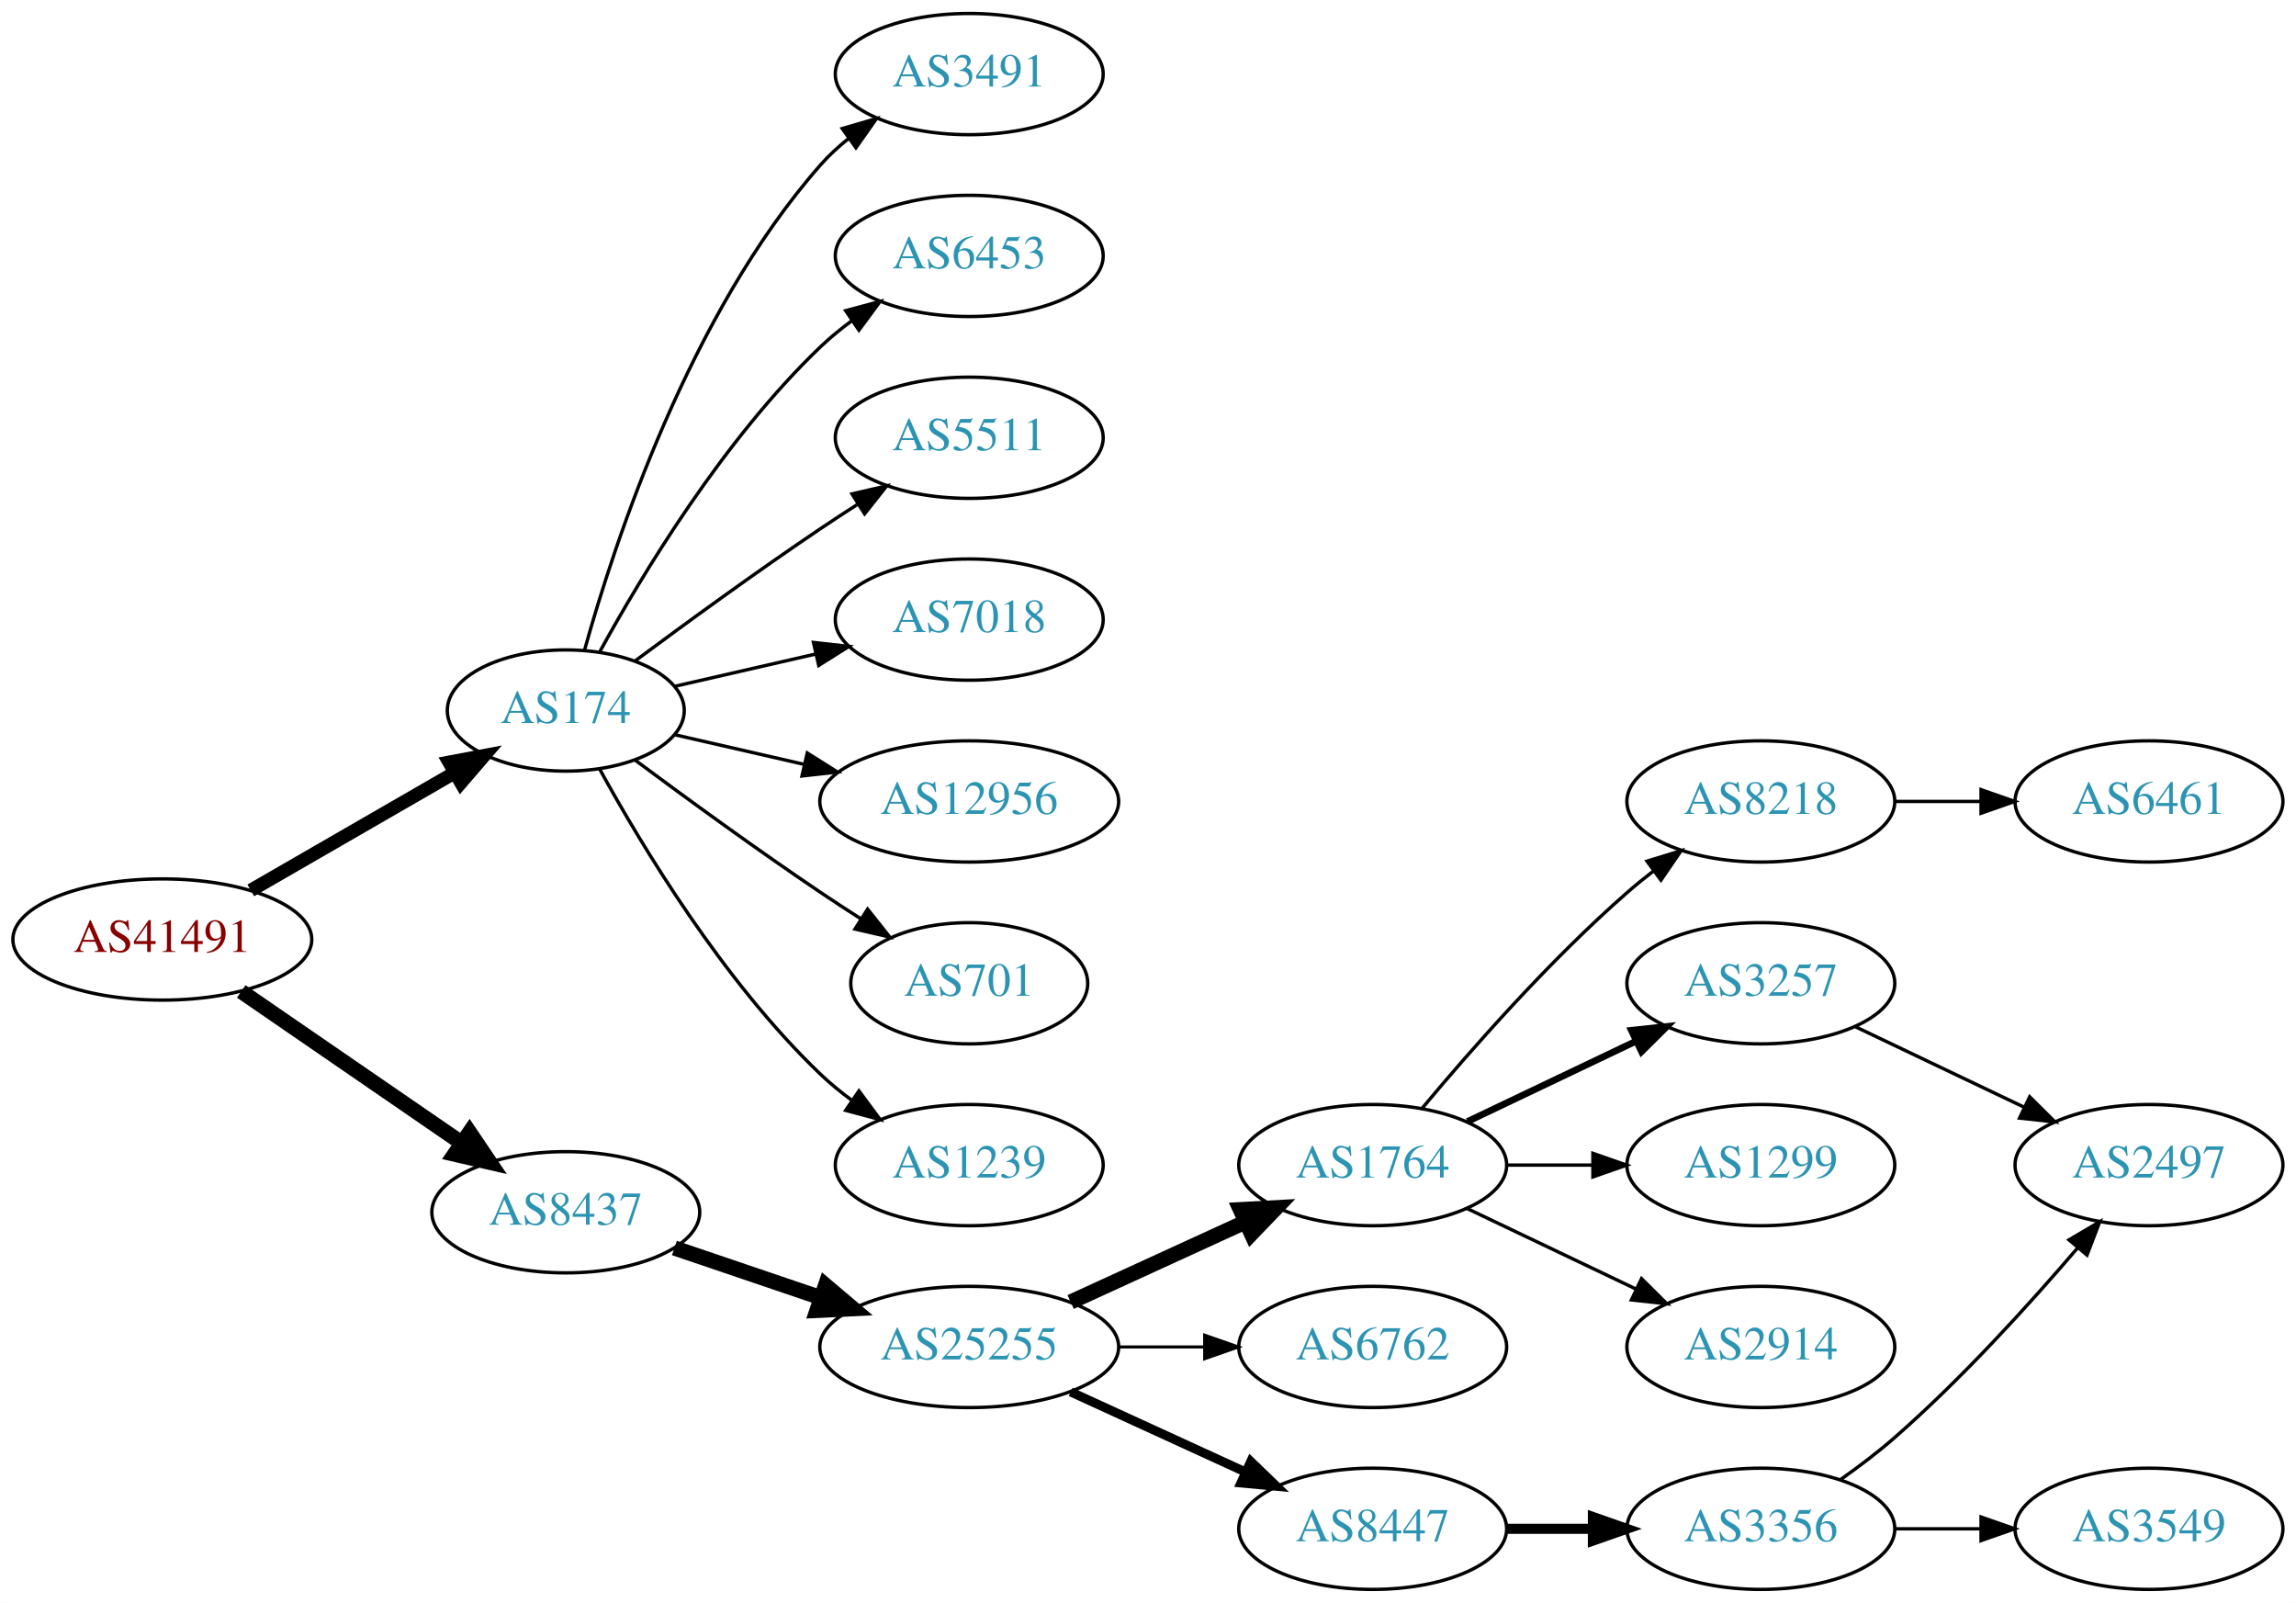
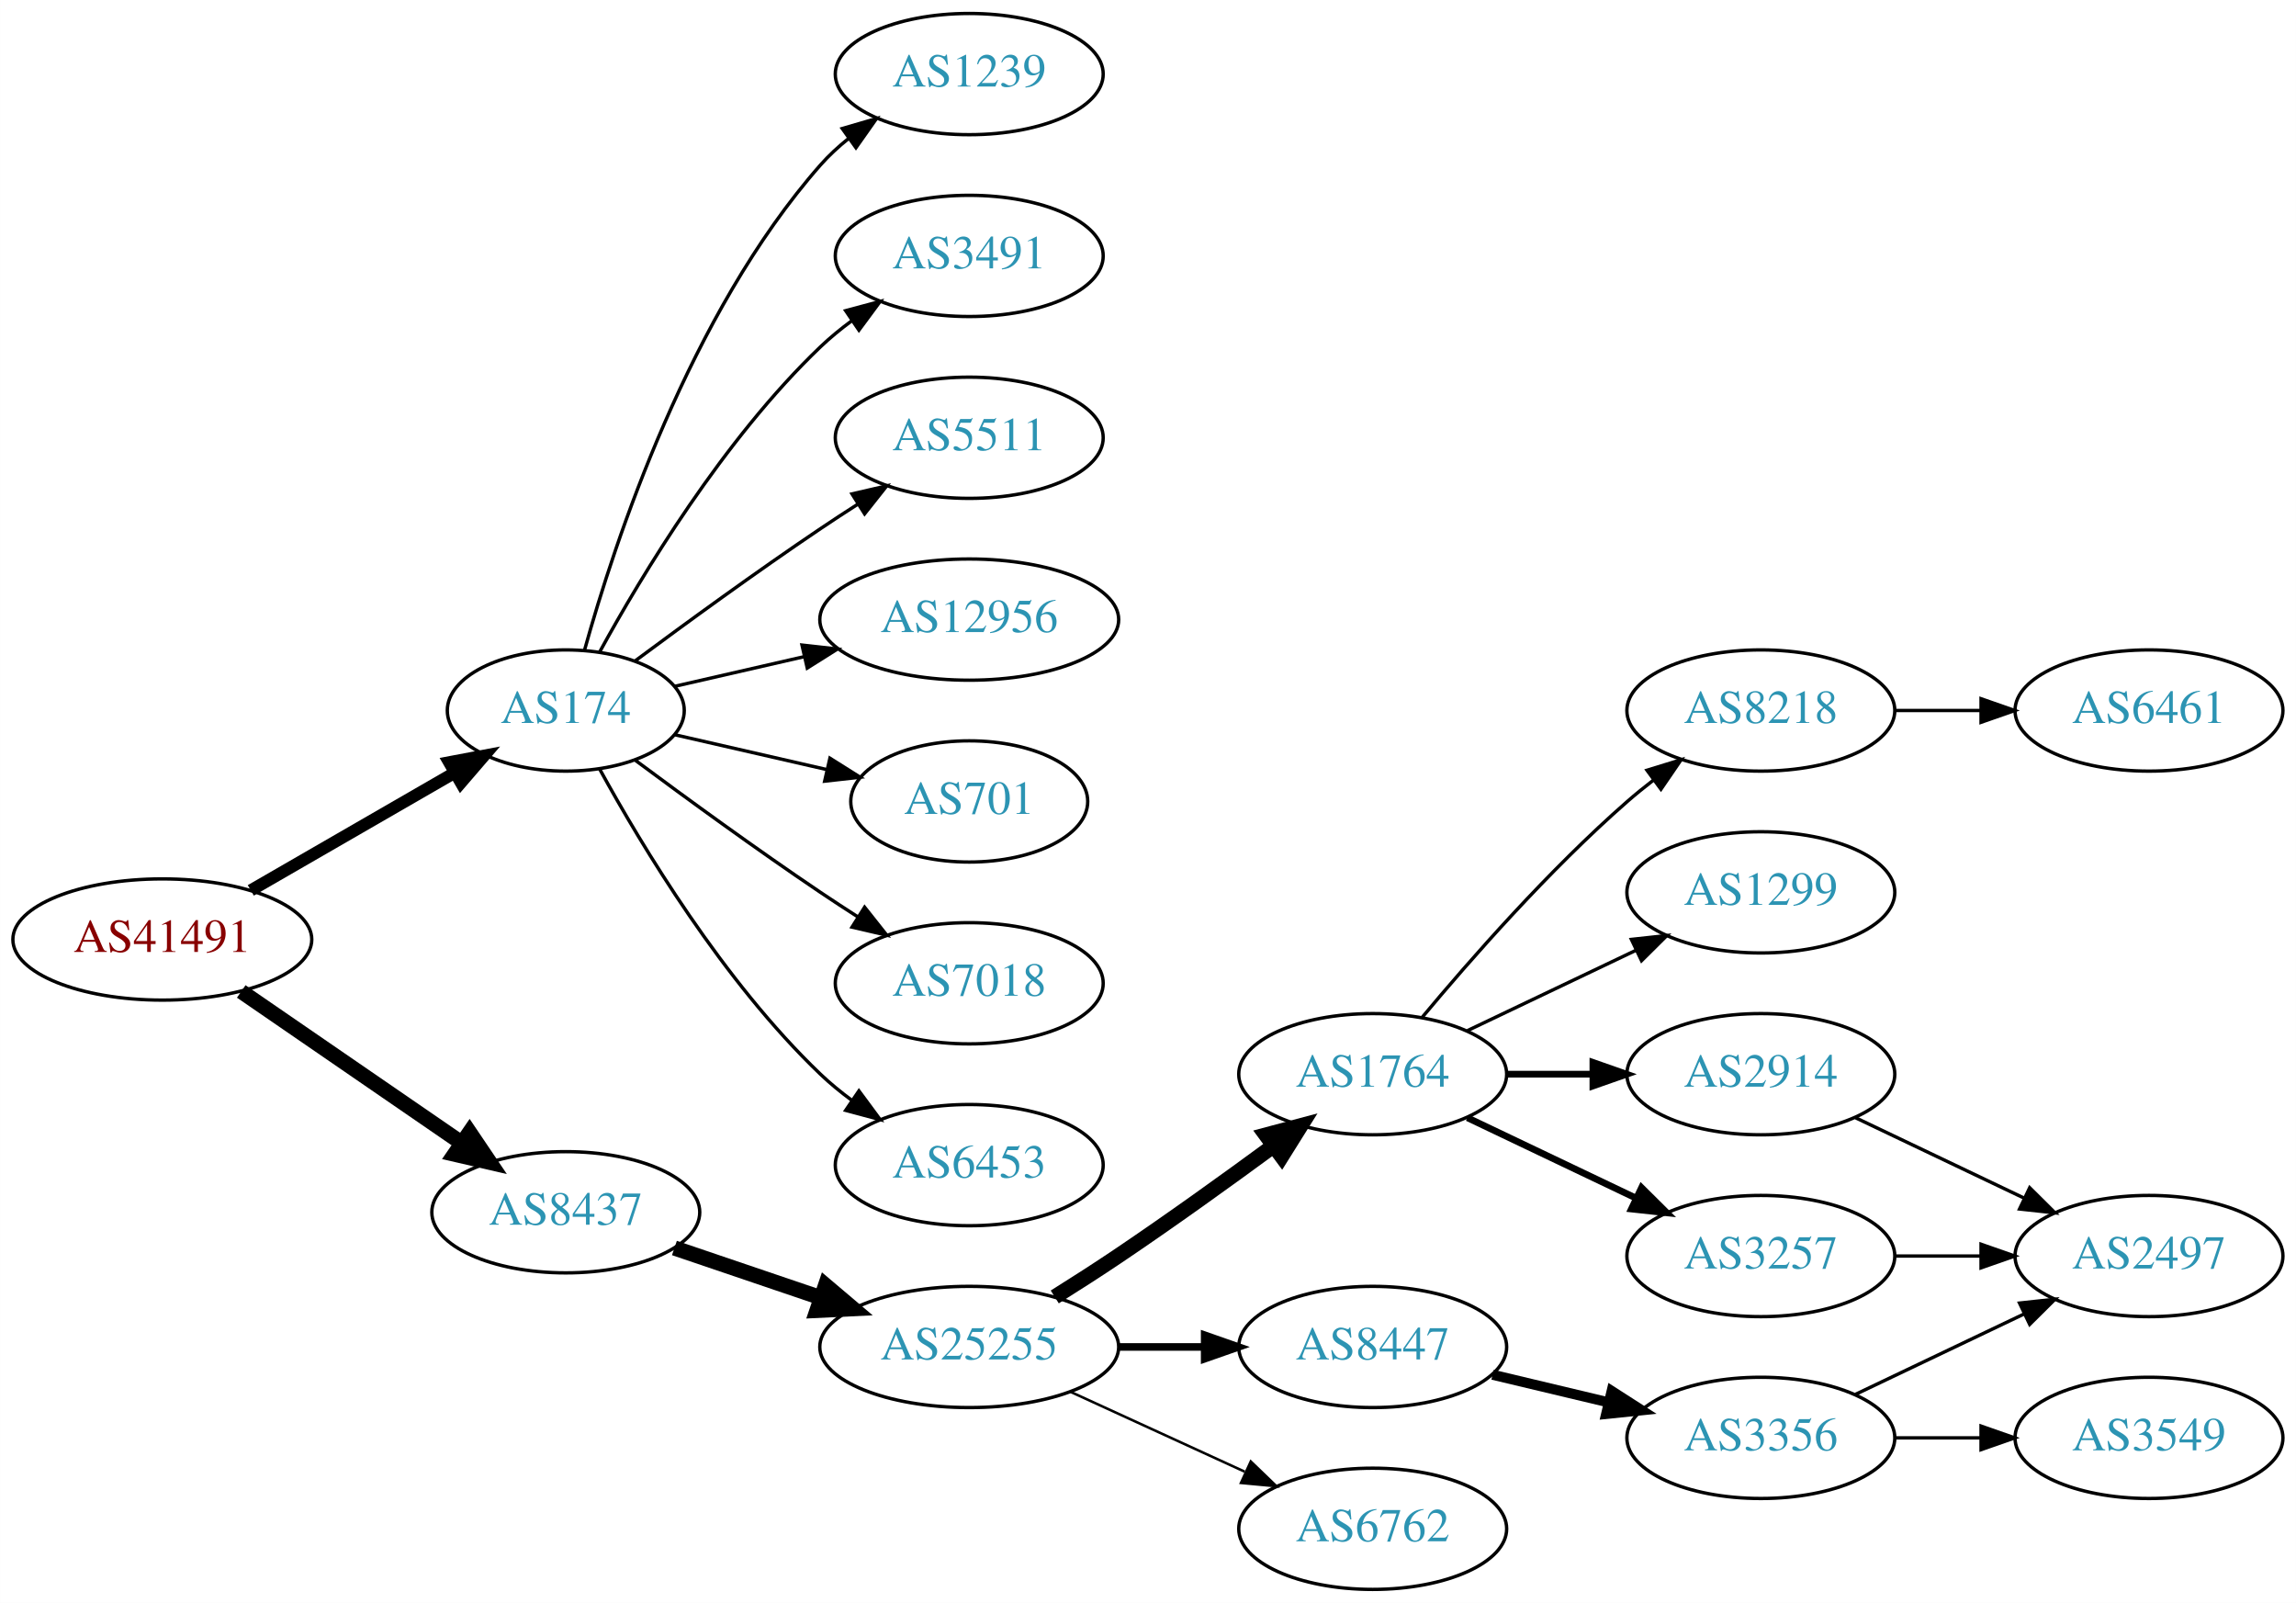
<svg xmlns="http://www.w3.org/2000/svg" xmlns:xlink="http://www.w3.org/1999/xlink" width="682pt" height="476pt" viewBox="0.00 0.00 681.96 476.00">
  <g id="graph0" class="graph" transform="scale(1 1) rotate(0) translate(4 472)">
    <polygon fill="white" stroke="none" points="-4,4 -4,-472 677.956,-472 677.956,4 -4,4" />
    <g id="node1" class="node">
      <g id="a_node1">
        <a xlink:href="/asn/41491" xlink:title="AS41491 ~ Stadtwerke Kapfenberg [AT]">
          <ellipse fill="#ffffff" stroke="black" cx="44.196" cy="-193" rx="44.393" ry="18" />
          <text text-anchor="middle" x="44.196" y="-189.3" font-family="Times,serif" font-size="14.00" fill="#880000">AS41491</text>
        </a>
      </g>
    </g>
    <g id="node2" class="node">
      <g id="a_node2">
        <a xlink:href="/asn/174" xlink:title="AS174 ~ Cogent Communications [US]">
          <ellipse fill="#ffffff" stroke="black" cx="164.039" cy="-261" rx="35.194" ry="18" />
          <text text-anchor="middle" x="164.039" y="-257.3" font-family="Times,serif" font-size="14.00" fill="#2c94b3">AS174</text>
        </a>
      </g>
    </g>
    <g id="edge1" class="edge">
-       <path fill="none" stroke="black" stroke-width="4" d="M70.476,-207.588C88.144,-217.783 111.881,-231.48 130.894,-242.451" />
-       <polygon fill="black" stroke="black" stroke-width="4" points="129.39,-245.624 139.801,-247.591 132.889,-239.561 129.39,-245.624" />
+       <path fill="none" stroke="black" stroke-width="3.6" d="M70.476,-207.588C88.144,-217.783 111.881,-231.48 130.894,-242.451" />
+       <polygon fill="black" stroke="black" stroke-width="3.6" points="129.39,-245.624 139.801,-247.591 132.889,-239.561 129.39,-245.624" />
    </g>
    <g id="node3" class="node">
      <g id="a_node3">
        <a xlink:href="/asn/8437" xlink:title="AS8437 ~ Hutchison Drei Austria GmbH [AT]">
          <ellipse fill="#ffffff" stroke="black" cx="164.039" cy="-112" rx="39.794" ry="18" />
          <text text-anchor="middle" x="164.039" y="-108.3" font-family="Times,serif" font-size="14.00" fill="#2c94b3">AS8437</text>
        </a>
      </g>
    </g>
    <g id="edge2" class="edge">
      <path fill="none" stroke="black" stroke-width="4.5" d="M67.639,-177.574C86.22,-164.802 112.781,-146.545 133.161,-132.537" />
      <polygon fill="black" stroke="black" stroke-width="4.5" points="135.464,-135.731 141.475,-126.822 131.003,-129.242 135.464,-135.731" />
    </g>
    <g id="node4" class="node">
      <g id="a_node4">
        <a xlink:href="/asn/3491" xlink:title="AS3491 ~ PCCW Global, Inc. [US]">
-           <ellipse fill="#ffffff" stroke="black" cx="283.881" cy="-450" rx="39.794" ry="18" />
-           <text text-anchor="middle" x="283.881" y="-446.3" font-family="Times,serif" font-size="14.00" fill="#2c94b3">AS3491</text>
+           <ellipse fill="#ffffff" stroke="black" cx="283.881" cy="-396" rx="39.794" ry="18" />
+           <text text-anchor="middle" x="283.881" y="-392.3" font-family="Times,serif" font-size="14.00" fill="#2c94b3">AS3491</text>
        </a>
      </g>
    </g>
    <g id="edge3" class="edge">
-       <path fill="none" stroke="black" d="M169.612,-278.946C178.517,-310.995 200.801,-378.842 239.685,-423 242.169,-425.821 245.019,-428.449 248.044,-430.871" />
-       <polygon fill="black" stroke="black" points="246.162,-433.828 256.334,-436.791 250.23,-428.131 246.162,-433.828" />
+       <path fill="none" stroke="black" d="M174.065,-278.321C186.548,-301.1 210.837,-341.453 239.685,-369 242.553,-371.739 245.742,-374.347 249.051,-376.785" />
+       <polygon fill="black" stroke="black" points="247.175,-379.742 257.411,-382.477 251.114,-373.956 247.175,-379.742" />
    </g>
    <g id="node5" class="node">
      <g id="a_node5">
-         <a xlink:href="/asn/6453" xlink:title="AS6453 ~ TATA COMMUNICATIONS (AMERICA) INC [US]">
-           <ellipse fill="#ffffff" stroke="black" cx="283.881" cy="-396" rx="39.794" ry="18" />
-           <text text-anchor="middle" x="283.881" y="-392.3" font-family="Times,serif" font-size="14.00" fill="#2c94b3">AS6453</text>
-         </a>
-       </g>
-     </g>
-     <g id="edge4" class="edge">
-       <path fill="none" stroke="black" d="M174.065,-278.321C186.548,-301.1 210.837,-341.453 239.685,-369 242.553,-371.739 245.742,-374.347 249.051,-376.785" />
-       <polygon fill="black" stroke="black" points="247.175,-379.742 257.411,-382.477 251.114,-373.956 247.175,-379.742" />
-     </g>
-     <g id="node6" class="node">
-       <g id="a_node6">
        <a xlink:href="/asn/5511" xlink:title="AS5511 ~ Orange S.A. [FR]">
          <ellipse fill="#ffffff" stroke="black" cx="283.881" cy="-342" rx="39.794" ry="18" />
          <text text-anchor="middle" x="283.881" y="-338.3" font-family="Times,serif" font-size="14.00" fill="#2c94b3">AS5511</text>
        </a>
      </g>
    </g>
-     <g id="edge5" class="edge">
+     <g id="edge4" class="edge">
      <path fill="none" stroke="black" d="M184.74,-275.81C199.642,-286.875 220.71,-302.228 239.685,-315 243.234,-317.389 246.984,-319.839 250.733,-322.242" />
      <polygon fill="black" stroke="black" points="249.059,-325.325 259.381,-327.712 252.801,-319.409 249.059,-325.325" />
    </g>
+     <g id="node6" class="node">
+       <g id="a_node6">
+         <a xlink:href="/asn/12956" xlink:title="AS12956 ~ TELXIUS [ES]">
+           <ellipse fill="#ffffff" stroke="black" cx="283.881" cy="-288" rx="44.393" ry="18" />
+           <text text-anchor="middle" x="283.881" y="-284.3" font-family="Times,serif" font-size="14.00" fill="#2c94b3">AS12956</text>
+         </a>
+       </g>
+     </g>
+     <g id="edge5" class="edge">
+       <path fill="none" stroke="black" d="M196.309,-268.165C208.154,-270.879 221.928,-274.034 234.957,-277.02" />
+       <polygon fill="black" stroke="black" points="234.203,-280.437 244.732,-279.259 235.766,-273.614 234.203,-280.437" />
+     </g>
    <g id="node7" class="node">
      <g id="a_node7">
-         <a xlink:href="/asn/7018" xlink:title="AS7018 ~ AT&amp;T Services, Inc. [US]">
-           <ellipse fill="#ffffff" stroke="black" cx="283.881" cy="-288" rx="39.794" ry="18" />
-           <text text-anchor="middle" x="283.881" y="-284.3" font-family="Times,serif" font-size="14.00" fill="#2c94b3">AS7018</text>
+         <a xlink:href="/asn/701" xlink:title="AS701 ~ UUNET [US]">
+           <ellipse fill="#ffffff" stroke="black" cx="283.881" cy="-234" rx="35.194" ry="18" />
+           <text text-anchor="middle" x="283.881" y="-230.3" font-family="Times,serif" font-size="14.00" fill="#2c94b3">AS701</text>
        </a>
      </g>
    </g>
    <g id="edge6" class="edge">
-       <path fill="none" stroke="black" d="M196.309,-268.165C209.148,-271.106 224.253,-274.567 238.22,-277.767" />
-       <polygon fill="black" stroke="black" points="237.612,-281.219 248.141,-280.04 239.175,-274.395 237.612,-281.219" />
+       <path fill="none" stroke="black" d="M196.309,-253.835C210.159,-250.662 226.646,-246.885 241.497,-243.482" />
+       <polygon fill="black" stroke="black" points="242.499,-246.843 251.465,-241.198 240.936,-240.02 242.499,-246.843" />
    </g>
    <g id="node8" class="node">
      <g id="a_node8">
-         <a xlink:href="/asn/12956" xlink:title="AS12956 ~ TELXIUS [ES]">
-           <ellipse fill="#ffffff" stroke="black" cx="283.881" cy="-234" rx="44.393" ry="18" />
-           <text text-anchor="middle" x="283.881" y="-230.3" font-family="Times,serif" font-size="14.00" fill="#2c94b3">AS12956</text>
+         <a xlink:href="/asn/7018" xlink:title="AS7018 ~ AT&amp;T Services, Inc. [US]">
+           <ellipse fill="#ffffff" stroke="black" cx="283.881" cy="-180" rx="39.794" ry="18" />
+           <text text-anchor="middle" x="283.881" y="-176.3" font-family="Times,serif" font-size="14.00" fill="#2c94b3">AS7018</text>
        </a>
      </g>
    </g>
    <g id="edge7" class="edge">
-       <path fill="none" stroke="black" d="M196.309,-253.835C208.154,-251.121 221.928,-247.966 234.957,-244.98" />
-       <polygon fill="black" stroke="black" points="235.766,-248.386 244.732,-242.741 234.203,-241.563 235.766,-248.386" />
+       <path fill="none" stroke="black" d="M184.74,-246.19C199.642,-235.125 220.71,-219.772 239.685,-207 243.234,-204.611 246.984,-202.161 250.733,-199.758" />
+       <polygon fill="black" stroke="black" points="252.801,-202.591 259.381,-194.288 249.059,-196.675 252.801,-202.591" />
    </g>
    <g id="node9" class="node">
      <g id="a_node9">
-         <a xlink:href="/asn/701" xlink:title="AS701 ~ UUNET [US]">
-           <ellipse fill="#ffffff" stroke="black" cx="283.881" cy="-180" rx="35.194" ry="18" />
-           <text text-anchor="middle" x="283.881" y="-176.3" font-family="Times,serif" font-size="14.00" fill="#2c94b3">AS701</text>
+         <a xlink:href="/asn/6453" xlink:title="AS6453 ~ TATA COMMUNICATIONS (AMERICA) INC [US]">
+           <ellipse fill="#ffffff" stroke="black" cx="283.881" cy="-126" rx="39.794" ry="18" />
+           <text text-anchor="middle" x="283.881" y="-122.3" font-family="Times,serif" font-size="14.00" fill="#2c94b3">AS6453</text>
        </a>
      </g>
    </g>
    <g id="edge8" class="edge">
-       <path fill="none" stroke="black" d="M184.74,-246.19C199.642,-235.125 220.71,-219.772 239.685,-207 243.502,-204.431 247.552,-201.79 251.583,-199.214" />
-       <polygon fill="black" stroke="black" points="253.687,-202.025 260.277,-193.729 249.952,-196.105 253.687,-202.025" />
+       <path fill="none" stroke="black" d="M174.065,-243.679C186.548,-220.9 210.837,-180.547 239.685,-153 242.553,-150.261 245.742,-147.653 249.051,-145.215" />
+       <polygon fill="black" stroke="black" points="251.114,-148.044 257.411,-139.523 247.175,-142.258 251.114,-148.044" />
    </g>
    <g id="node10" class="node">
      <g id="a_node10">
        <a xlink:href="/asn/1239" xlink:title="AS1239 ~ Sprint [US]">
-           <ellipse fill="#ffffff" stroke="black" cx="283.881" cy="-126" rx="39.794" ry="18" />
-           <text text-anchor="middle" x="283.881" y="-122.3" font-family="Times,serif" font-size="14.00" fill="#2c94b3">AS1239</text>
+           <ellipse fill="#ffffff" stroke="black" cx="283.881" cy="-450" rx="39.794" ry="18" />
+           <text text-anchor="middle" x="283.881" y="-446.3" font-family="Times,serif" font-size="14.00" fill="#2c94b3">AS1239</text>
        </a>
      </g>
    </g>
    <g id="edge9" class="edge">
-       <path fill="none" stroke="black" d="M174.065,-243.679C186.548,-220.9 210.837,-180.547 239.685,-153 242.553,-150.261 245.742,-147.653 249.051,-145.215" />
-       <polygon fill="black" stroke="black" points="251.114,-148.044 257.411,-139.523 247.175,-142.258 251.114,-148.044" />
+       <path fill="none" stroke="black" d="M169.612,-278.946C178.517,-310.995 200.801,-378.842 239.685,-423 242.169,-425.821 245.019,-428.449 248.044,-430.871" />
+       <polygon fill="black" stroke="black" points="246.162,-433.828 256.334,-436.791 250.23,-428.131 246.162,-433.828" />
    </g>
    <g id="node11" class="node">
      <g id="a_node11">
        <a xlink:href="/asn/25255" xlink:title="AS25255 ~ ==&gt; TELE2 AUSTRIA &lt;== [AT]">
          <ellipse fill="#ffffff" stroke="black" cx="283.881" cy="-72" rx="44.393" ry="18" />
          <text text-anchor="middle" x="283.881" y="-68.3" font-family="Times,serif" font-size="14.00" fill="#2c94b3">AS25255</text>
        </a>
      </g>
    </g>
    <g id="edge10" class="edge">
      <path fill="none" stroke="black" stroke-width="4.5" d="M196.309,-101.386C209.605,-96.873 225.331,-91.535 239.707,-86.655" />
      <polygon fill="black" stroke="black" stroke-width="4.5" points="241.194,-90.308 249.398,-83.365 238.663,-82.851 241.194,-90.308" />
    </g>
    <g id="node12" class="node">
      <g id="a_node12">
        <a xlink:href="/asn/1764" xlink:title="AS1764 ~ NEXTLAYER-AS [AT]">
-           <ellipse fill="#ffffff" stroke="black" cx="403.724" cy="-126" rx="39.794" ry="18" />
-           <text text-anchor="middle" x="403.724" y="-122.3" font-family="Times,serif" font-size="14.00" fill="#2c94b3">AS1764</text>
+           <ellipse fill="#ffffff" stroke="black" cx="403.724" cy="-153" rx="39.794" ry="18" />
+           <text text-anchor="middle" x="403.724" y="-149.3" font-family="Times,serif" font-size="14.00" fill="#2c94b3">AS1764</text>
        </a>
      </g>
    </g>
    <g id="edge11" class="edge">
-       <path fill="none" stroke="black" stroke-width="4.5" d="M314.011,-85.348C329.622,-92.502 349.02,-101.391 365.692,-109.03" />
-       <polygon fill="black" stroke="black" stroke-width="4.5" points="364.412,-112.775 375.144,-113.362 367.693,-105.616 364.412,-112.775" />
+       <path fill="none" stroke="black" stroke-width="4.5" d="M309.283,-86.852C315.467,-90.725 322.061,-94.951 328.077,-99 343.571,-109.429 360.46,-121.579 374.249,-131.709" />
+       <polygon fill="black" stroke="black" stroke-width="4.5" points="372.01,-134.951 382.393,-137.723 376.688,-128.616 372.01,-134.951" />
    </g>
    <g id="node13" class="node">
      <g id="a_node13">
-         <a xlink:href="/asn/6762" xlink:title="AS6762 ~ TELECOM ITALIA SPARKLE S.p.A. [IT]">
+         <a xlink:href="/asn/8447" xlink:title="AS8447 ~ A1 Telekom Austria AG [AT]">
          <ellipse fill="#ffffff" stroke="black" cx="403.724" cy="-72" rx="39.794" ry="18" />
-           <text text-anchor="middle" x="403.724" y="-68.3" font-family="Times,serif" font-size="14.00" fill="#2c94b3">AS6762</text>
+           <text text-anchor="middle" x="403.724" y="-68.3" font-family="Times,serif" font-size="14.00" fill="#2c94b3">AS8447</text>
        </a>
      </g>
    </g>
    <g id="edge12" class="edge">
-       <path fill="none" stroke="black" stroke-width="0.9" d="M328.092,-72C336.405,-72 345.168,-72 353.65,-72" />
-       <polygon fill="black" stroke="black" stroke-width="0.9" points="353.809,-75.5 363.809,-72 353.809,-68.5 353.809,-75.5" />
+       <path fill="none" stroke="black" stroke-width="2.25" d="M328.092,-72C336.405,-72 345.168,-72 353.65,-72" />
+       <polygon fill="black" stroke="black" stroke-width="2.25" points="353.809,-75.5 363.809,-72 353.809,-68.5 353.809,-75.5" />
    </g>
    <g id="node14" class="node">
      <g id="a_node14">
-         <a xlink:href="/asn/8447" xlink:title="AS8447 ~ A1 Telekom Austria AG [AT]">
+         <a xlink:href="/asn/6762" xlink:title="AS6762 ~ TELECOM ITALIA SPARKLE S.p.A. [IT]">
          <ellipse fill="#ffffff" stroke="black" cx="403.724" cy="-18" rx="39.794" ry="18" />
-           <text text-anchor="middle" x="403.724" y="-14.3" font-family="Times,serif" font-size="14.00" fill="#2c94b3">AS8447</text>
+           <text text-anchor="middle" x="403.724" y="-14.3" font-family="Times,serif" font-size="14.00" fill="#2c94b3">AS6762</text>
        </a>
      </g>
    </g>
    <g id="edge13" class="edge">
-       <path fill="none" stroke="black" stroke-width="2.7" d="M314.011,-58.652C329.622,-51.498 349.02,-42.609 365.692,-34.969" />
-       <polygon fill="black" stroke="black" stroke-width="2.7" points="367.511,-37.986 375.144,-30.638 364.595,-31.622 367.511,-37.986" />
+       <path fill="none" stroke="black" stroke-width="0.75" d="M314.011,-58.652C329.622,-51.498 349.02,-42.609 365.692,-34.969" />
+       <polygon fill="black" stroke="black" stroke-width="0.75" points="367.511,-37.986 375.144,-30.638 364.595,-31.622 367.511,-37.986" />
    </g>
    <g id="node15" class="node">
      <g id="a_node15">
-         <a xlink:href="/asn/8218" xlink:title="AS8218 ~ legacy Neotelecoms [FR]">
-           <ellipse fill="#ffffff" stroke="black" cx="519.017" cy="-234" rx="39.794" ry="18" />
-           <text text-anchor="middle" x="519.017" y="-230.3" font-family="Times,serif" font-size="14.00" fill="#2c94b3">AS8218</text>
+         <a xlink:href="/asn/1299" xlink:title="AS1299 ~ Telia Carrier [EU]">
+           <ellipse fill="#ffffff" stroke="black" cx="519.017" cy="-207" rx="39.794" ry="18" />
+           <text text-anchor="middle" x="519.017" y="-203.3" font-family="Times,serif" font-size="14.00" fill="#2c94b3">AS1299</text>
        </a>
      </g>
    </g>
    <g id="edge14" class="edge">
-       <path fill="none" stroke="black" d="M418.354,-142.817C432.636,-159.929 456.183,-186.745 479.37,-207 481.836,-209.154 484.475,-211.294 487.172,-213.372" />
-       <polygon fill="black" stroke="black" points="485.197,-216.264 495.326,-219.37 489.345,-210.625 485.197,-216.264" />
+       <path fill="none" stroke="black" d="M431.86,-165.934C446.854,-173.081 465.675,-182.052 481.898,-189.785" />
+       <polygon fill="black" stroke="black" points="480.569,-193.028 491.102,-194.171 483.581,-186.709 480.569,-193.028" />
    </g>
    <g id="node16" class="node">
      <g id="a_node16">
-         <a xlink:href="/asn/3257" xlink:title="AS3257 ~ GTT [DE]">
-           <ellipse fill="#ffffff" stroke="black" cx="519.017" cy="-180" rx="39.794" ry="18" />
-           <text text-anchor="middle" x="519.017" y="-176.3" font-family="Times,serif" font-size="14.00" fill="#2c94b3">AS3257</text>
+         <a xlink:href="/asn/2914" xlink:title="AS2914 ~ NTT America, Inc. [US]">
+           <ellipse fill="#ffffff" stroke="black" cx="519.017" cy="-153" rx="39.794" ry="18" />
+           <text text-anchor="middle" x="519.017" y="-149.3" font-family="Times,serif" font-size="14.00" fill="#2c94b3">AS2914</text>
        </a>
      </g>
    </g>
    <g id="edge15" class="edge">
-       <path fill="none" stroke="black" stroke-width="2" d="M431.86,-138.934C446.854,-146.081 465.675,-155.052 481.898,-162.785" />
-       <polygon fill="black" stroke="black" stroke-width="2" points="480.569,-166.028 491.102,-167.171 483.581,-159.709 480.569,-166.028" />
+       <path fill="none" stroke="black" stroke-width="2" d="M443.396,-153C451.599,-153 460.363,-153 468.895,-153" />
+       <polygon fill="black" stroke="black" stroke-width="2" points="469.134,-156.5 479.134,-153 469.134,-149.5 469.134,-156.5" />
    </g>
    <g id="node17" class="node">
      <g id="a_node17">
-         <a xlink:href="/asn/1299" xlink:title="AS1299 ~ Telia Carrier [EU]">
-           <ellipse fill="#ffffff" stroke="black" cx="519.017" cy="-126" rx="39.794" ry="18" />
-           <text text-anchor="middle" x="519.017" y="-122.3" font-family="Times,serif" font-size="14.00" fill="#2c94b3">AS1299</text>
+         <a xlink:href="/asn/3257" xlink:title="AS3257 ~ GTT [DE]">
+           <ellipse fill="#ffffff" stroke="black" cx="519.017" cy="-99" rx="39.794" ry="18" />
+           <text text-anchor="middle" x="519.017" y="-95.3" font-family="Times,serif" font-size="14.00" fill="#2c94b3">AS3257</text>
        </a>
      </g>
    </g>
    <g id="edge16" class="edge">
-       <path fill="none" stroke="black" d="M443.396,-126C451.599,-126 460.363,-126 468.895,-126" />
-       <polygon fill="black" stroke="black" points="469.134,-129.5 479.134,-126 469.134,-122.5 469.134,-129.5" />
+       <path fill="none" stroke="black" stroke-width="2" d="M431.86,-140.066C446.854,-132.919 465.675,-123.948 481.898,-116.215" />
+       <polygon fill="black" stroke="black" stroke-width="2" points="483.581,-119.291 491.102,-111.829 480.569,-112.972 483.581,-119.291" />
    </g>
    <g id="node18" class="node">
      <g id="a_node18">
-         <a xlink:href="/asn/2914" xlink:title="AS2914 ~ NTT America, Inc. [US]">
-           <ellipse fill="#ffffff" stroke="black" cx="519.017" cy="-72" rx="39.794" ry="18" />
-           <text text-anchor="middle" x="519.017" y="-68.3" font-family="Times,serif" font-size="14.00" fill="#2c94b3">AS2914</text>
+         <a xlink:href="/asn/8218" xlink:title="AS8218 ~ legacy Neotelecoms [FR]">
+           <ellipse fill="#ffffff" stroke="black" cx="519.017" cy="-261" rx="39.794" ry="18" />
+           <text text-anchor="middle" x="519.017" y="-257.3" font-family="Times,serif" font-size="14.00" fill="#2c94b3">AS8218</text>
        </a>
      </g>
    </g>
    <g id="edge17" class="edge">
-       <path fill="none" stroke="black" d="M431.86,-113.066C446.854,-105.919 465.675,-96.948 481.898,-89.215" />
-       <polygon fill="black" stroke="black" points="483.581,-92.291 491.102,-84.829 480.569,-85.972 483.581,-92.291" />
+       <path fill="none" stroke="black" d="M418.354,-169.817C432.636,-186.929 456.183,-213.745 479.37,-234 481.836,-236.154 484.475,-238.294 487.172,-240.372" />
+       <polygon fill="black" stroke="black" points="485.197,-243.264 495.326,-246.37 489.345,-237.625 485.197,-243.264" />
+     </g>
+     <g id="node19" class="node">
+       <g id="a_node19">
+         <a xlink:href="/asn/3356" xlink:title="AS3356 ~ Level 3 Parent, LLC [US]">
+           <ellipse fill="#ffffff" stroke="black" cx="519.017" cy="-45" rx="39.794" ry="18" />
+           <text text-anchor="middle" x="519.017" y="-41.3" font-family="Times,serif" font-size="14.00" fill="#2c94b3">AS3356</text>
+         </a>
+       </g>
+     </g>
+     <g id="edge18" class="edge">
+       <path fill="none" stroke="black" stroke-width="3" d="M439.331,-63.752C450.202,-61.162 462.357,-58.265 473.799,-55.538" />
+       <polygon fill="black" stroke="black" stroke-width="3" points="474.705,-58.92 483.621,-53.197 473.082,-52.111 474.705,-58.92" />
    </g>
    <g id="node21" class="node">
      <g id="a_node21">
-         <a xlink:href="/asn/3356" xlink:title="AS3356 ~ Level 3 Parent, LLC [US]">
-           <ellipse fill="#ffffff" stroke="black" cx="519.017" cy="-18" rx="39.794" ry="18" />
-           <text text-anchor="middle" x="519.017" y="-14.3" font-family="Times,serif" font-size="14.00" fill="#2c94b3">AS3356</text>
-         </a>
-       </g>
-     </g>
-     <g id="edge20" class="edge">
-       <path fill="none" stroke="black" stroke-width="3" d="M443.396,-18C451.599,-18 460.363,-18 468.895,-18" />
-       <polygon fill="black" stroke="black" stroke-width="3" points="469.134,-21.5 479.134,-18 469.134,-14.5 469.134,-21.5" />
-     </g>
-     <g id="node19" class="node">
-       <g id="a_node19">
+         <a xlink:href="/asn/2497" xlink:title="AS2497 ~ Internet Initiative Japan Inc. [JP]">
+           <ellipse fill="#ffffff" stroke="black" cx="634.31" cy="-99" rx="39.794" ry="18" />
+           <text text-anchor="middle" x="634.31" y="-95.3" font-family="Times,serif" font-size="14.00" fill="#2c94b3">AS2497</text>
+         </a>
+       </g>
+     </g>
+     <g id="edge23" class="edge">
+       <path fill="none" stroke="black" d="M547.153,-140.066C562.147,-132.919 580.968,-123.948 597.191,-116.215" />
+       <polygon fill="black" stroke="black" points="598.874,-119.291 606.395,-111.829 595.862,-112.972 598.874,-119.291" />
+     </g>
+     <g id="edge21" class="edge">
+       <path fill="none" stroke="black" d="M558.689,-99C566.892,-99 575.656,-99 584.188,-99" />
+       <polygon fill="black" stroke="black" points="584.427,-102.5 594.427,-99 584.427,-95.5 584.427,-102.5" />
+     </g>
+     <g id="node22" class="node">
+       <g id="a_node22">
        <a xlink:href="/asn/6461" xlink:title="AS6461 ~ Zayo Bandwidth [US]">
-           <ellipse fill="#ffffff" stroke="black" cx="634.31" cy="-234" rx="39.794" ry="18" />
-           <text text-anchor="middle" x="634.31" y="-230.3" font-family="Times,serif" font-size="14.00" fill="#2c94b3">AS6461</text>
-         </a>
-       </g>
-     </g>
-     <g id="edge18" class="edge">
-       <path fill="none" stroke="black" d="M558.689,-234C566.892,-234 575.656,-234 584.188,-234" />
-       <polygon fill="black" stroke="black" points="584.427,-237.5 594.427,-234 584.427,-230.5 584.427,-237.5" />
+           <ellipse fill="#ffffff" stroke="black" cx="634.31" cy="-261" rx="39.794" ry="18" />
+           <text text-anchor="middle" x="634.31" y="-257.3" font-family="Times,serif" font-size="14.00" fill="#2c94b3">AS6461</text>
+         </a>
+       </g>
+     </g>
+     <g id="edge22" class="edge">
+       <path fill="none" stroke="black" d="M558.689,-261C566.892,-261 575.656,-261 584.188,-261" />
+       <polygon fill="black" stroke="black" points="584.427,-264.5 594.427,-261 584.427,-257.5 584.427,-264.5" />
    </g>
    <g id="node20" class="node">
      <g id="a_node20">
-         <a xlink:href="/asn/2497" xlink:title="AS2497 ~ Internet Initiative Japan Inc. [JP]">
-           <ellipse fill="#ffffff" stroke="black" cx="634.31" cy="-126" rx="39.794" ry="18" />
-           <text text-anchor="middle" x="634.31" y="-122.3" font-family="Times,serif" font-size="14.00" fill="#2c94b3">AS2497</text>
+         <a xlink:href="/asn/3549" xlink:title="AS3549 ~ Level 3 Parent, LLC [US]">
+           <ellipse fill="#ffffff" stroke="black" cx="634.31" cy="-45" rx="39.794" ry="18" />
+           <text text-anchor="middle" x="634.31" y="-41.3" font-family="Times,serif" font-size="14.00" fill="#2c94b3">AS3549</text>
        </a>
      </g>
    </g>
    <g id="edge19" class="edge">
-       <path fill="none" stroke="black" d="M547.153,-167.066C562.147,-159.919 580.968,-150.948 597.191,-143.215" />
-       <polygon fill="black" stroke="black" points="598.874,-146.291 606.395,-138.829 595.862,-139.972 598.874,-146.291" />
-     </g>
-     <g id="edge21" class="edge">
-       <path fill="none" stroke="black" d="M542.707,-32.63C548.109,-36.44 553.732,-40.692 558.663,-45 578.59,-62.407 598.782,-84.659 613.131,-101.433" />
-       <polygon fill="black" stroke="black" points="610.552,-103.804 619.68,-109.183 615.899,-99.286 610.552,-103.804" />
-     </g>
-     <g id="node22" class="node">
-       <g id="a_node22">
-         <a xlink:href="/asn/3549" xlink:title="AS3549 ~ Level 3 Parent, LLC [US]">
-           <ellipse fill="#ffffff" stroke="black" cx="634.31" cy="-18" rx="39.794" ry="18" />
-           <text text-anchor="middle" x="634.31" y="-14.3" font-family="Times,serif" font-size="14.00" fill="#2c94b3">AS3549</text>
-         </a>
-       </g>
-     </g>
-     <g id="edge22" class="edge">
-       <path fill="none" stroke="black" d="M558.689,-18C566.892,-18 575.656,-18 584.188,-18" />
-       <polygon fill="black" stroke="black" points="584.427,-21.5 594.427,-18 584.427,-14.5 584.427,-21.5" />
+       <path fill="none" stroke="black" d="M558.689,-45C566.892,-45 575.656,-45 584.188,-45" />
+       <polygon fill="black" stroke="black" points="584.427,-48.5 594.427,-45 584.427,-41.5 584.427,-48.5" />
+     </g>
+     <g id="edge20" class="edge">
+       <path fill="none" stroke="black" d="M547.153,-57.934C562.147,-65.081 580.968,-74.052 597.191,-81.785" />
+       <polygon fill="black" stroke="black" points="595.862,-85.028 606.395,-86.171 598.874,-78.709 595.862,-85.028" />
    </g>
  </g>
</svg>
